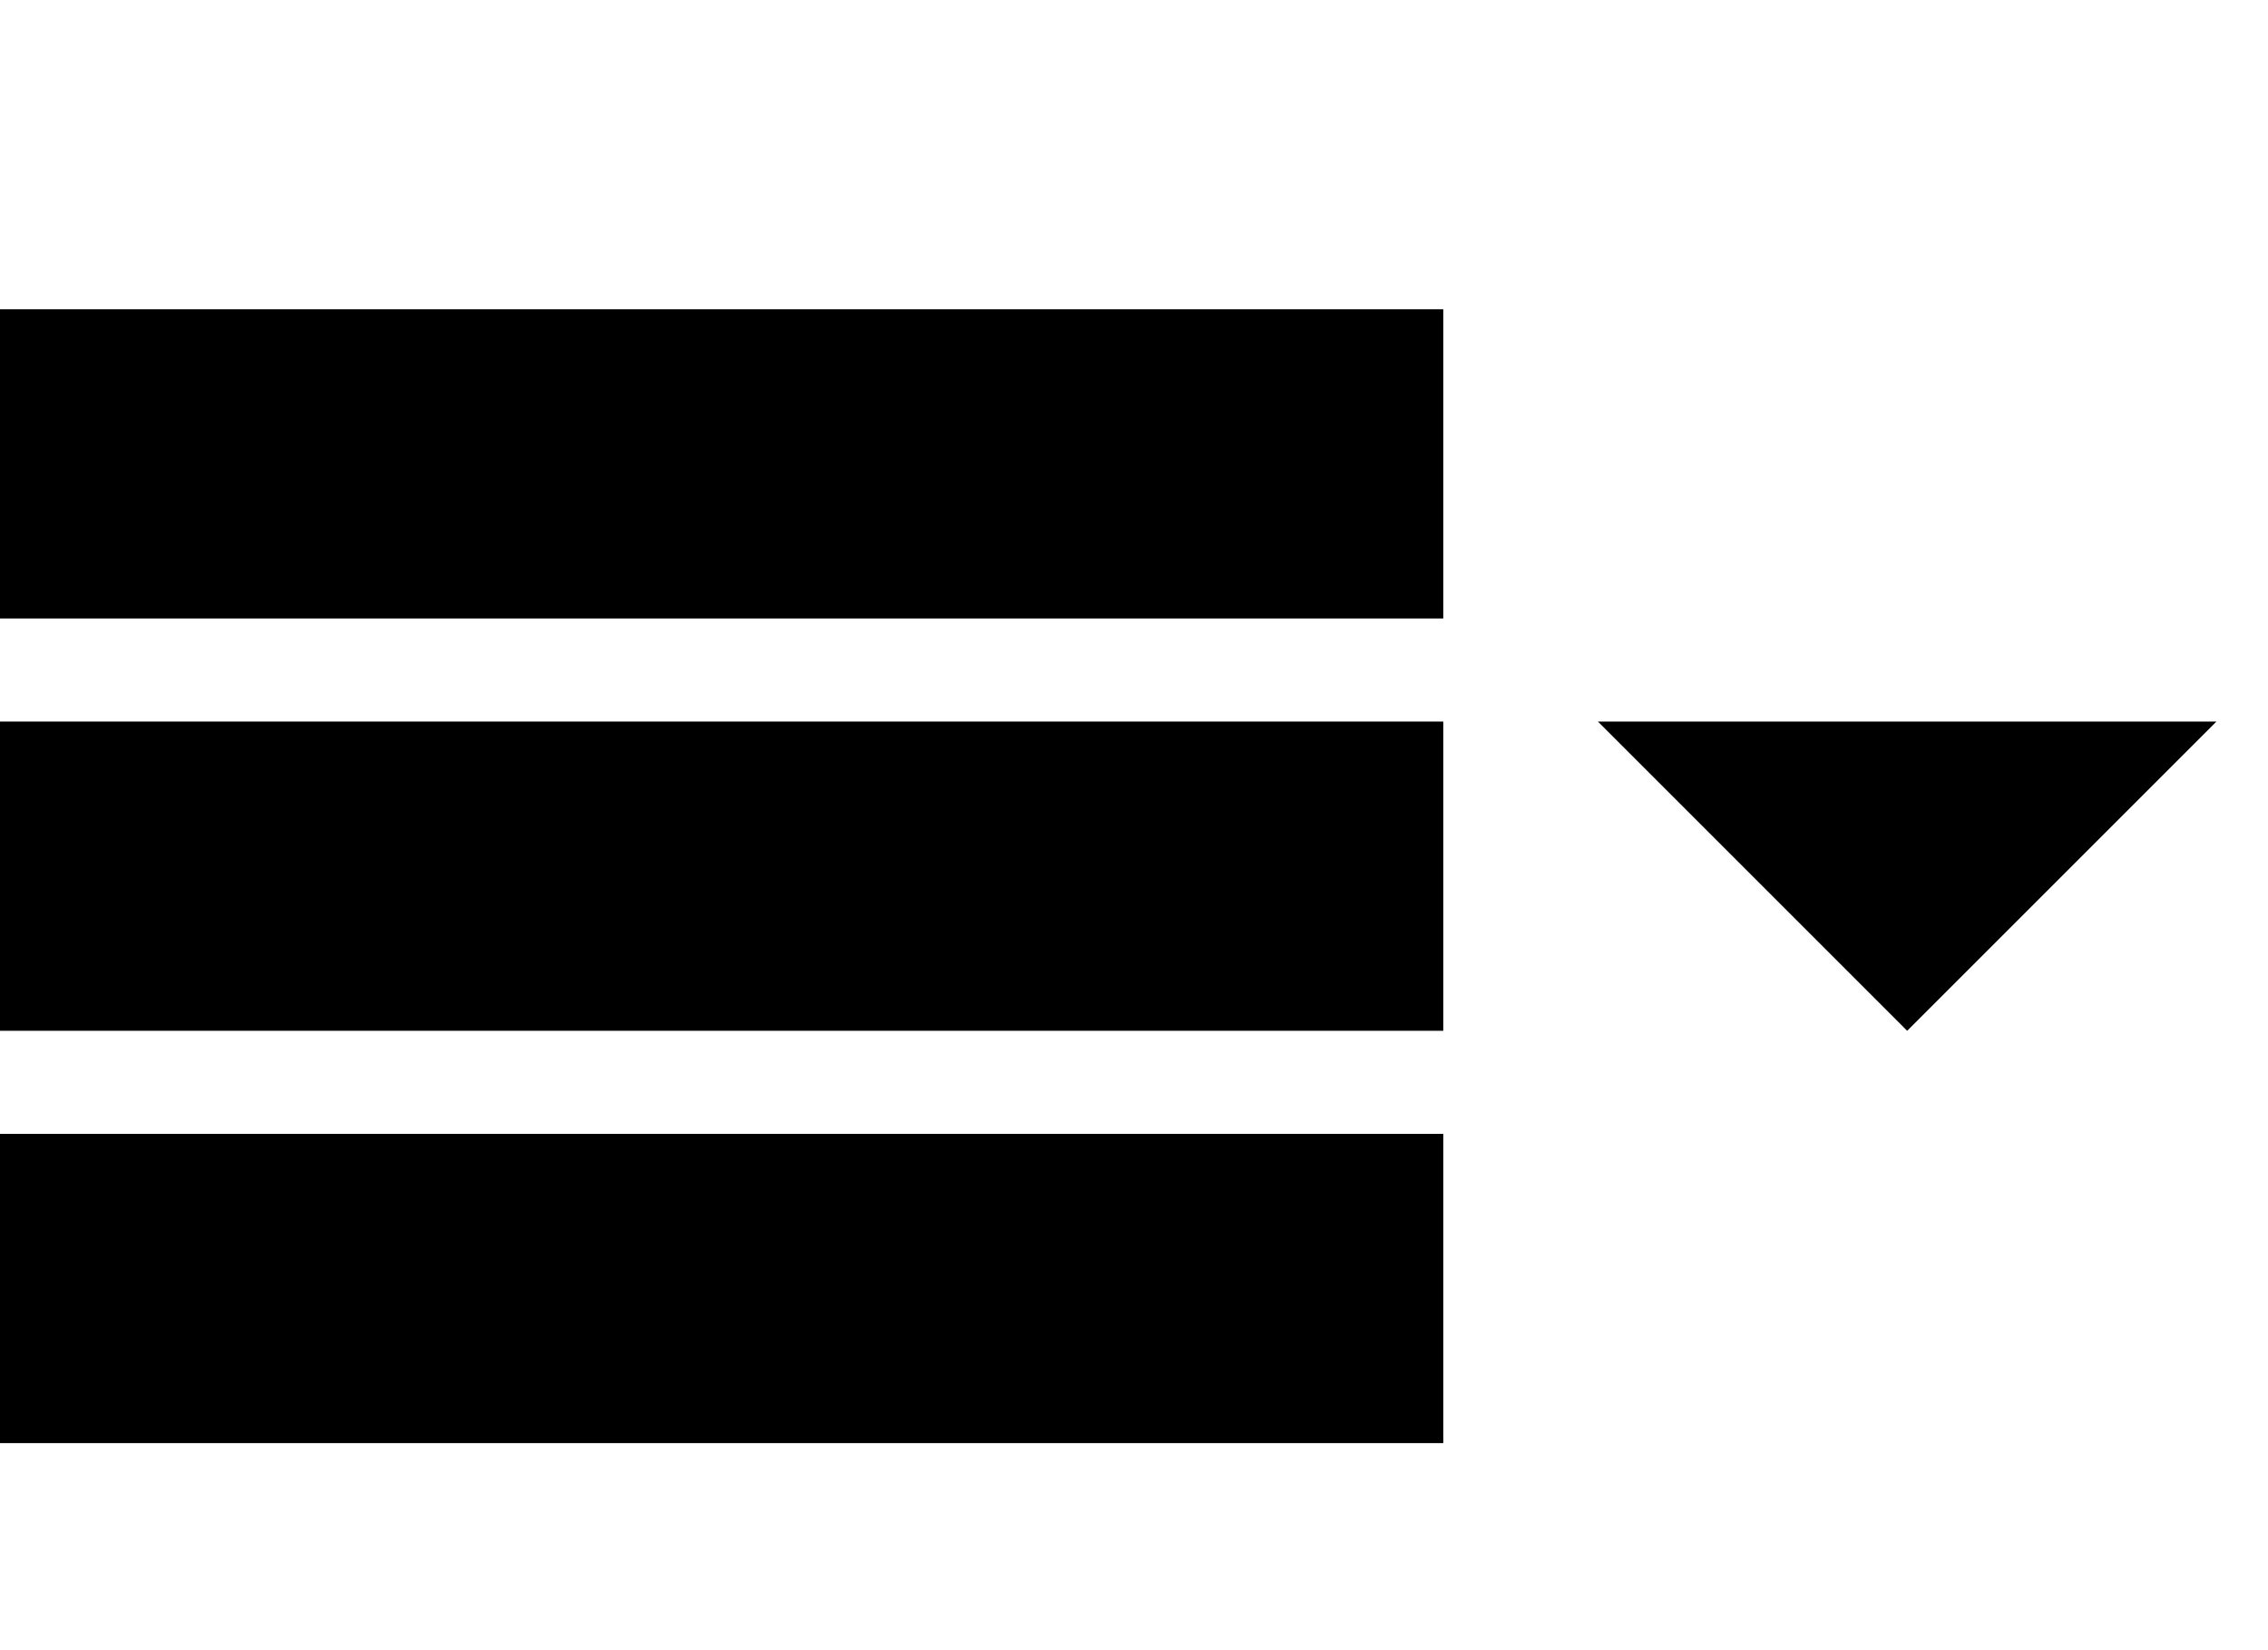
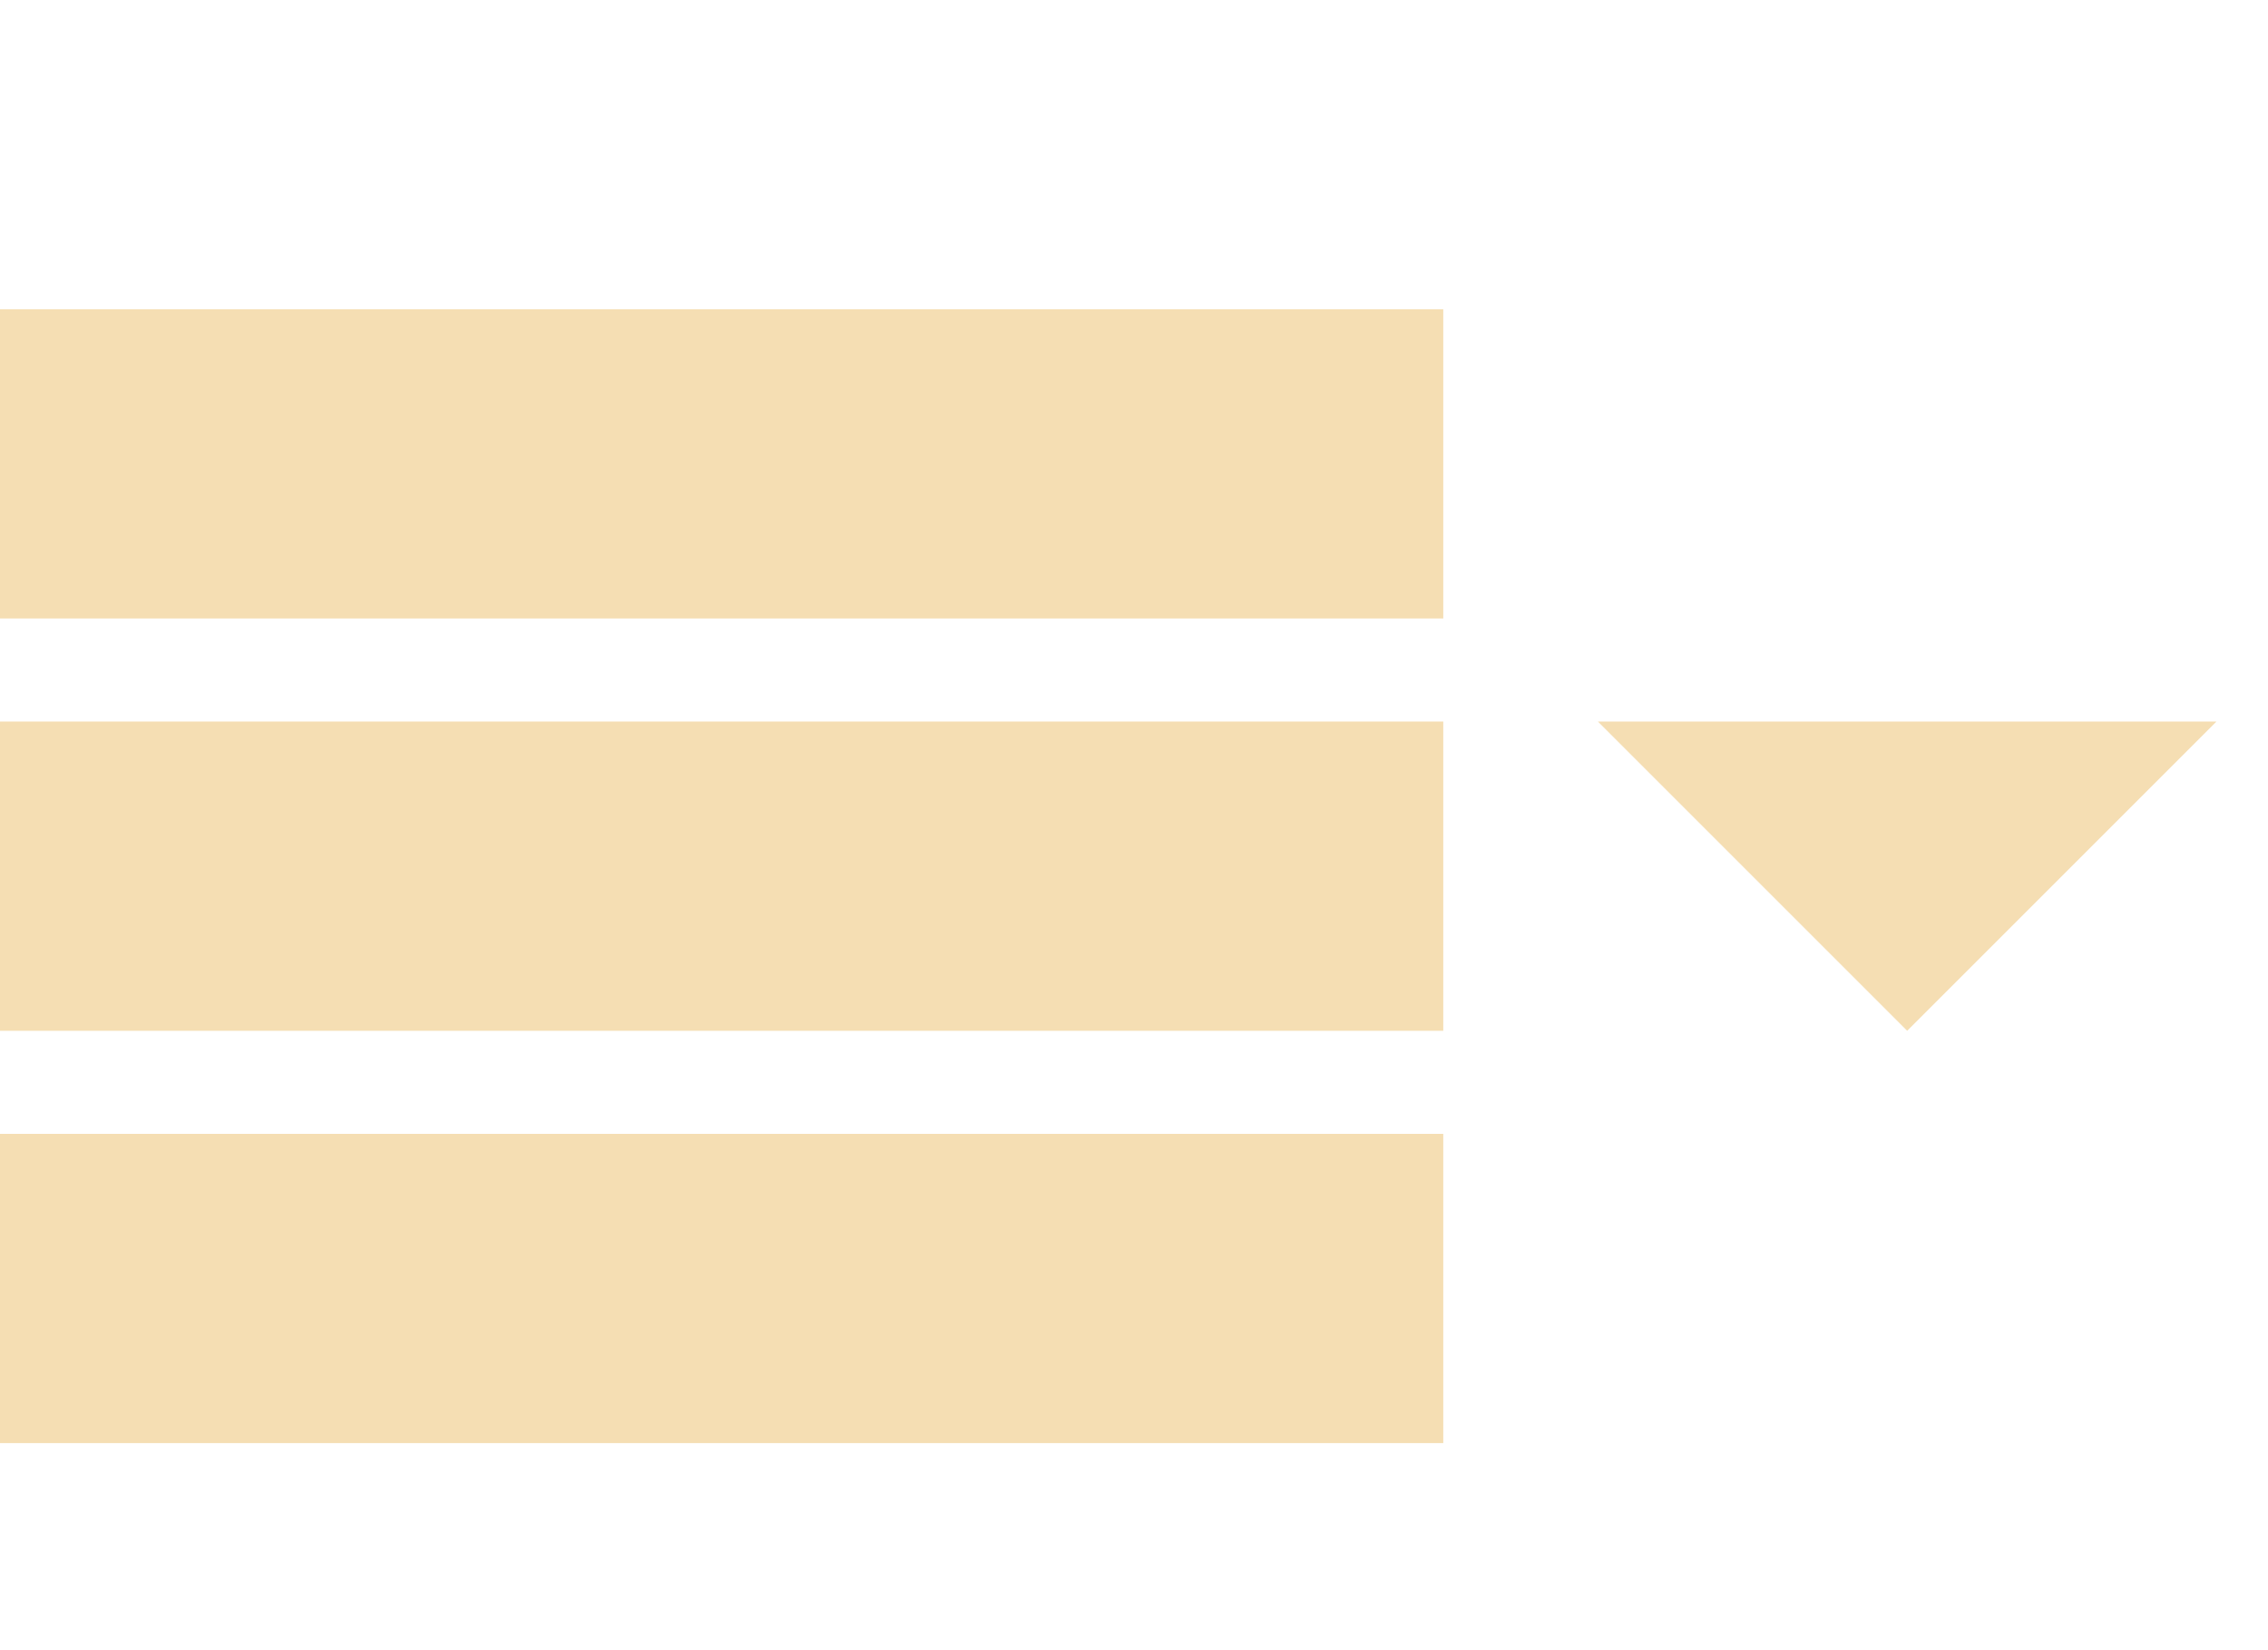
<svg xmlns="http://www.w3.org/2000/svg" viewBox="0 0 88 64">
-   <g>
+   <g fill="wheat">
    <path d="M0 12h56v12h-56v-12zM0 28h56v12h-56v-12zM0 44h56v12h-56v-12z" />
    <path d="M62 28l12 12 12-12z" />
  </g>
</svg>
